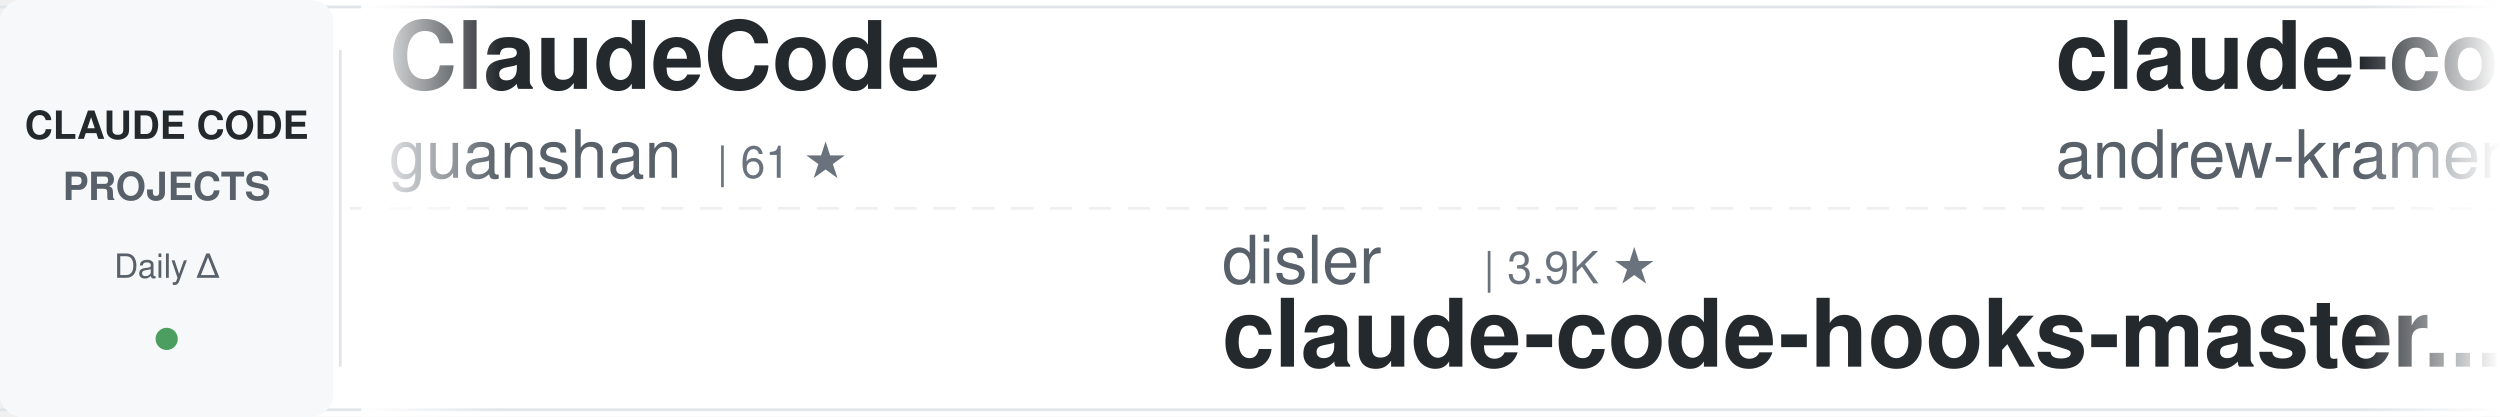
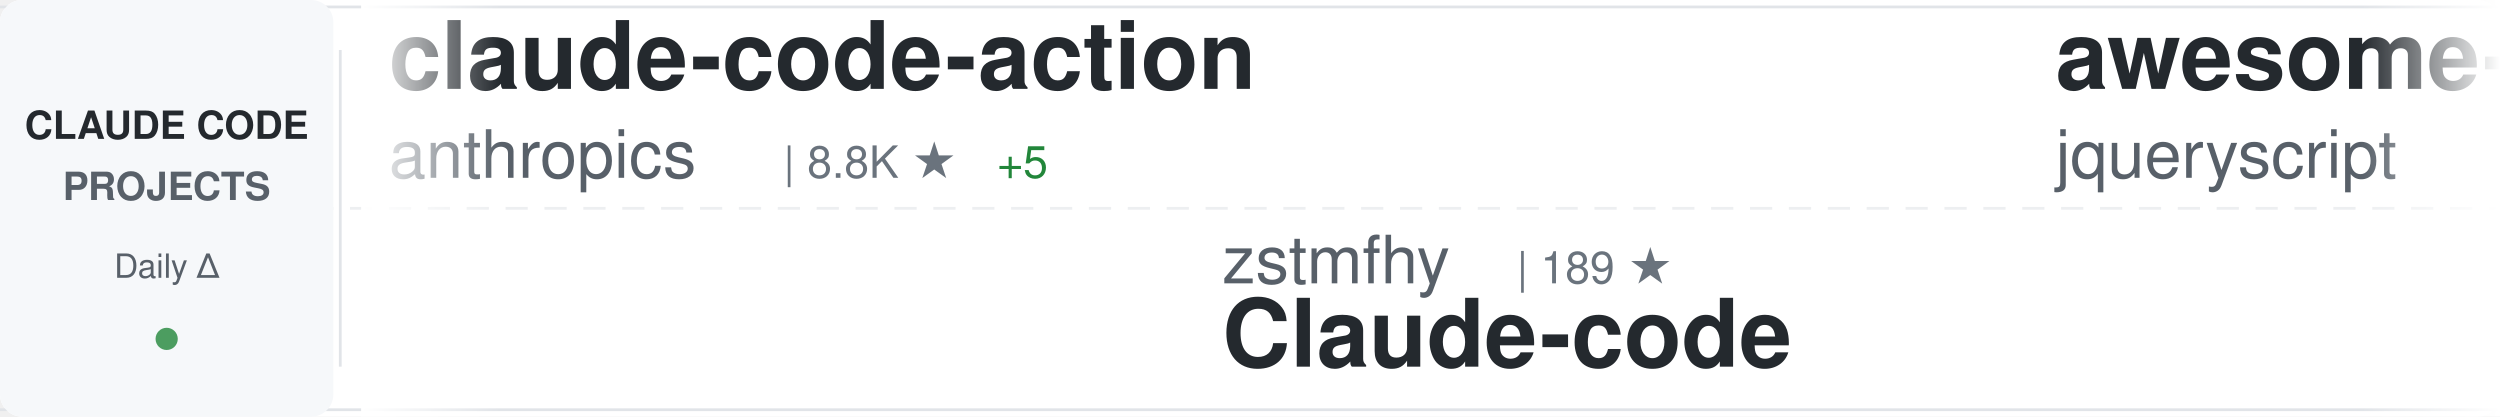
<svg xmlns="http://www.w3.org/2000/svg" width="900" height="150">
  <defs>
    <linearGradient id="awesomeLeftFade" x1="0%" y1="0%" x2="100%" y2="0%">
      <stop offset="0%" style="stop-color:#ffffff;stop-opacity:1" />
      <stop offset="100%" style="stop-color:#ffffff;stop-opacity:0" />
    </linearGradient>
    <linearGradient id="awesomeRightFade" x1="0%" y1="0%" x2="100%" y2="0%">
      <stop offset="0%" style="stop-color:#ffffff;stop-opacity:0" />
      <stop offset="100%" style="stop-color:#ffffff;stop-opacity:1" />
    </linearGradient>
  </defs>
  <rect width="900" height="150" fill="#ffffff" rx="8" />
  <rect x="0" y="2" width="900" height="1" fill="#e1e4e8" />
  <rect x="0" y="147" width="900" height="1" fill="#e1e4e8" />
  <line x1="0" y1="75" x2="900" y2="75" stroke="#e1e4e8" stroke-width="1" stroke-dasharray="8 6" opacity="0.6" />
  <rect x="0" y="0" width="120" height="150" fill="#f6f8fa" rx="8" />
  <text x="60" y="50" font-family="-apple-system, BlinkMacSystemFont, 'Segoe UI', Helvetica, Arial, sans-serif" font-size="14" font-weight="600" fill="#24292e" text-anchor="middle">CLAUDE CODE</text>
  <text x="60" y="72" font-family="-apple-system, BlinkMacSystemFont, 'Segoe UI', Helvetica, Arial, sans-serif" font-size="14" font-weight="600" fill="#586069" text-anchor="middle">PROJECTS</text>
  <text x="60" y="100" font-family="-apple-system, BlinkMacSystemFont, 'Segoe UI', Helvetica, Arial, sans-serif" font-size="12" font-weight="500" fill="#586069" text-anchor="middle">Daily Δ</text>
  <circle cx="60" cy="122" r="4" fill="#22863a" opacity="0.8" />
  <rect x="122" y="18" width="1" height="114" fill="#e1e4e8" />
  <clipPath id="awesomeTickerClip">
    <rect x="130" y="0" width="770" height="150" />
  </clipPath>
  <g clip-path="url(#awesomeTickerClip)">
    <g id="awesomeTickerItems">
      <animateTransform attributeName="transform" attributeType="XML" type="translate" from="0 0" to="-3000 0" dur="54s" repeatCount="indefinite" />
      <g transform="translate(0, 0)">
-         <text x="140" y="32" font-family="-apple-system, BlinkMacSystemFont, 'Segoe UI', Helvetica, Arial, sans-serif" font-size="34" font-weight="600" fill="#24292e">ClaudeCode</text>
-         <text x="140" y="64" font-family="-apple-system, BlinkMacSystemFont, 'Segoe UI', Helvetica, Arial, sans-serif" font-size="24" font-weight="400" fill="#586069">guanshan</text>
-         <text x="258" y="64" font-family="-apple-system, BlinkMacSystemFont, 'Segoe UI', Helvetica, Arial, sans-serif" font-size="16" font-weight="500" fill="#6a737d">| 61 ★</text>
+         <text x="140" y="32" font-family="-apple-system, BlinkMacSystemFont, 'Segoe UI', Helvetica, Arial, sans-serif" font-size="34" font-weight="600" fill="#24292e">claude-code-action</text>
+         <text x="140" y="64" font-family="-apple-system, BlinkMacSystemFont, 'Segoe UI', Helvetica, Arial, sans-serif" font-size="24" font-weight="400" fill="#586069">anthropics</text>
+         <text x="282" y="64" font-family="-apple-system, BlinkMacSystemFont, 'Segoe UI', Helvetica, Arial, sans-serif" font-size="16" font-weight="500" fill="#6a737d">| 8.8K ★</text>
+         <text x="359" y="64" font-family="-apple-system, BlinkMacSystemFont, 'Segoe UI', Helvetica, Arial, sans-serif" font-size="16" font-weight="500" fill="#22863a"> +5</text>
      </g>
      <g transform="translate(300, 0)">
-         <text x="140" y="102" font-family="-apple-system, BlinkMacSystemFont, 'Segoe UI', Helvetica, Arial, sans-serif" font-size="24" font-weight="400" fill="#586069">disler</text>
-         <text x="234" y="102" font-family="-apple-system, BlinkMacSystemFont, 'Segoe UI', Helvetica, Arial, sans-serif" font-size="16" font-weight="500" fill="#6a737d">| 3.9K ★</text>
-         <text x="140" y="132" font-family="-apple-system, BlinkMacSystemFont, 'Segoe UI', Helvetica, Arial, sans-serif" font-size="34" font-weight="600" fill="#24292e">claude-code-hooks-master...</text>
+         <text x="140" y="102" font-family="-apple-system, BlinkMacSystemFont, 'Segoe UI', Helvetica, Arial, sans-serif" font-size="24" font-weight="400" fill="#586069">zstmfhy</text>
+         <text x="246" y="102" font-family="-apple-system, BlinkMacSystemFont, 'Segoe UI', Helvetica, Arial, sans-serif" font-size="16" font-weight="500" fill="#6a737d">| 189 ★</text>
+         <text x="140" y="132" font-family="-apple-system, BlinkMacSystemFont, 'Segoe UI', Helvetica, Arial, sans-serif" font-size="34" font-weight="600" fill="#24292e">Claude-code</text>
      </g>
      <g transform="translate(600, 0)">
-         <text x="140" y="32" font-family="-apple-system, BlinkMacSystemFont, 'Segoe UI', Helvetica, Arial, sans-serif" font-size="34" font-weight="600" fill="#24292e">claude-code-source-build</text>
-         <text x="140" y="64" font-family="-apple-system, BlinkMacSystemFont, 'Segoe UI', Helvetica, Arial, sans-serif" font-size="24" font-weight="400" fill="#586069">andrew-kramer-inno</text>
-         <text x="378" y="64" font-family="-apple-system, BlinkMacSystemFont, 'Segoe UI', Helvetica, Arial, sans-serif" font-size="16" font-weight="500" fill="#6a737d">| 595 ★</text>
+         <text x="140" y="32" font-family="-apple-system, BlinkMacSystemFont, 'Segoe UI', Helvetica, Arial, sans-serif" font-size="34" font-weight="600" fill="#24292e">awesome-claude-code</text>
+         <text x="140" y="64" font-family="-apple-system, BlinkMacSystemFont, 'Segoe UI', Helvetica, Arial, sans-serif" font-size="24" font-weight="400" fill="#586069">jqueryscript</text>
+         <text x="306" y="64" font-family="-apple-system, BlinkMacSystemFont, 'Segoe UI', Helvetica, Arial, sans-serif" font-size="16" font-weight="500" fill="#6a737d">| 513 ★</text>
      </g>
      <g transform="translate(900, 0)">
-         <text x="140" y="102" font-family="-apple-system, BlinkMacSystemFont, 'Segoe UI', Helvetica, Arial, sans-serif" font-size="24" font-weight="400" fill="#586069">xu-xiang</text>
-         <text x="258" y="102" font-family="-apple-system, BlinkMacSystemFont, 'Segoe UI', Helvetica, Arial, sans-serif" font-size="16" font-weight="500" fill="#6a737d">| 1.9K ★</text>
-         <text x="140" y="132" font-family="-apple-system, BlinkMacSystemFont, 'Segoe UI', Helvetica, Arial, sans-serif" font-size="34" font-weight="600" fill="#24292e">everything-claude-code-z...</text>
+         <text x="140" y="102" font-family="-apple-system, BlinkMacSystemFont, 'Segoe UI', Helvetica, Arial, sans-serif" font-size="24" font-weight="400" fill="#586069">JrCx7scC</text>
+         <text x="258" y="102" font-family="-apple-system, BlinkMacSystemFont, 'Segoe UI', Helvetica, Arial, sans-serif" font-size="16" font-weight="500" fill="#6a737d">| 376 ★</text>
+         <text x="140" y="132" font-family="-apple-system, BlinkMacSystemFont, 'Segoe UI', Helvetica, Arial, sans-serif" font-size="34" font-weight="600" fill="#24292e">claude-code-source</text>
      </g>
      <g transform="translate(1200, 0)">
-         <text x="140" y="32" font-family="-apple-system, BlinkMacSystemFont, 'Segoe UI', Helvetica, Arial, sans-serif" font-size="34" font-weight="600" fill="#24292e">free-claude-code</text>
-         <text x="140" y="64" font-family="-apple-system, BlinkMacSystemFont, 'Segoe UI', Helvetica, Arial, sans-serif" font-size="24" font-weight="400" fill="#586069">Alishahryar1</text>
-         <text x="306" y="64" font-family="-apple-system, BlinkMacSystemFont, 'Segoe UI', Helvetica, Arial, sans-serif" font-size="16" font-weight="500" fill="#6a737d">| 54.5K ★</text>
-         <text x="392" y="64" font-family="-apple-system, BlinkMacSystemFont, 'Segoe UI', Helvetica, Arial, sans-serif" font-size="16" font-weight="500" fill="#22863a"> +43</text>
+         <text x="140" y="32" font-family="-apple-system, BlinkMacSystemFont, 'Segoe UI', Helvetica, Arial, sans-serif" font-size="34" font-weight="600" fill="#24292e">claude-code-cli</text>
+         <text x="140" y="64" font-family="-apple-system, BlinkMacSystemFont, 'Segoe UI', Helvetica, Arial, sans-serif" font-size="24" font-weight="400" fill="#586069">huangserva</text>
+         <text x="282" y="64" font-family="-apple-system, BlinkMacSystemFont, 'Segoe UI', Helvetica, Arial, sans-serif" font-size="16" font-weight="500" fill="#6a737d">| 628 ★</text>
      </g>
      <g transform="translate(1500, 0)">
-         <text x="140" y="102" font-family="-apple-system, BlinkMacSystemFont, 'Segoe UI', Helvetica, Arial, sans-serif" font-size="24" font-weight="400" fill="#586069">affaan-m</text>
-         <text x="258" y="102" font-family="-apple-system, BlinkMacSystemFont, 'Segoe UI', Helvetica, Arial, sans-serif" font-size="16" font-weight="500" fill="#6a737d">| 256.3K ★</text>
-         <text x="353" y="102" font-family="-apple-system, BlinkMacSystemFont, 'Segoe UI', Helvetica, Arial, sans-serif" font-size="16" font-weight="500" fill="#22863a"> +157</text>
-         <text x="140" y="132" font-family="-apple-system, BlinkMacSystemFont, 'Segoe UI', Helvetica, Arial, sans-serif" font-size="34" font-weight="600" fill="#24292e">ECC</text>
+         <text x="140" y="102" font-family="-apple-system, BlinkMacSystemFont, 'Segoe UI', Helvetica, Arial, sans-serif" font-size="24" font-weight="400" fill="#586069">xorespesp</text>
+         <text x="270" y="102" font-family="-apple-system, BlinkMacSystemFont, 'Segoe UI', Helvetica, Arial, sans-serif" font-size="16" font-weight="500" fill="#6a737d">| 233 ★</text>
+         <text x="140" y="132" font-family="-apple-system, BlinkMacSystemFont, 'Segoe UI', Helvetica, Arial, sans-serif" font-size="34" font-weight="600" fill="#24292e">claude-code</text>
      </g>
      <g transform="translate(1800, 0)">
-         <text x="140" y="32" font-family="-apple-system, BlinkMacSystemFont, 'Segoe UI', Helvetica, Arial, sans-serif" font-size="34" font-weight="600" fill="#24292e">claude-code-source</text>
-         <text x="140" y="64" font-family="-apple-system, BlinkMacSystemFont, 'Segoe UI', Helvetica, Arial, sans-serif" font-size="24" font-weight="400" fill="#586069">hangsman</text>
-         <text x="258" y="64" font-family="-apple-system, BlinkMacSystemFont, 'Segoe UI', Helvetica, Arial, sans-serif" font-size="16" font-weight="500" fill="#6a737d">| 793 ★</text>
+         <text x="140" y="32" font-family="-apple-system, BlinkMacSystemFont, 'Segoe UI', Helvetica, Arial, sans-serif" font-size="34" font-weight="600" fill="#24292e">claude-code-settings</text>
+         <text x="140" y="64" font-family="-apple-system, BlinkMacSystemFont, 'Segoe UI', Helvetica, Arial, sans-serif" font-size="24" font-weight="400" fill="#586069">feiskyer</text>
+         <text x="258" y="64" font-family="-apple-system, BlinkMacSystemFont, 'Segoe UI', Helvetica, Arial, sans-serif" font-size="16" font-weight="500" fill="#6a737d">| 1.7K ★</text>
      </g>
      <g transform="translate(2100, 0)">
-         <text x="140" y="102" font-family="-apple-system, BlinkMacSystemFont, 'Segoe UI', Helvetica, Arial, sans-serif" font-size="24" font-weight="400" fill="#586069">rohitg00</text>
-         <text x="258" y="102" font-family="-apple-system, BlinkMacSystemFont, 'Segoe UI', Helvetica, Arial, sans-serif" font-size="16" font-weight="500" fill="#6a737d">| 2.6K ★</text>
-         <text x="140" y="132" font-family="-apple-system, BlinkMacSystemFont, 'Segoe UI', Helvetica, Arial, sans-serif" font-size="34" font-weight="600" fill="#24292e">awesome-claude-code-tool...</text>
+         <text x="140" y="102" font-family="-apple-system, BlinkMacSystemFont, 'Segoe UI', Helvetica, Arial, sans-serif" font-size="24" font-weight="400" fill="#586069">ponponon</text>
+         <text x="258" y="102" font-family="-apple-system, BlinkMacSystemFont, 'Segoe UI', Helvetica, Arial, sans-serif" font-size="16" font-weight="500" fill="#6a737d">| 2.3K ★</text>
+         <text x="140" y="132" font-family="-apple-system, BlinkMacSystemFont, 'Segoe UI', Helvetica, Arial, sans-serif" font-size="34" font-weight="600" fill="#24292e">claude_code_src</text>
      </g>
      <g transform="translate(2400, 0)">
-         <text x="140" y="32" font-family="-apple-system, BlinkMacSystemFont, 'Segoe UI', Helvetica, Arial, sans-serif" font-size="34" font-weight="600" fill="#24292e">claude-code-local</text>
-         <text x="140" y="64" font-family="-apple-system, BlinkMacSystemFont, 'Segoe UI', Helvetica, Arial, sans-serif" font-size="24" font-weight="400" fill="#586069">nicedreamzapp</text>
-         <text x="318" y="64" font-family="-apple-system, BlinkMacSystemFont, 'Segoe UI', Helvetica, Arial, sans-serif" font-size="16" font-weight="500" fill="#6a737d">| 3.3K ★</text>
+         <text x="140" y="32" font-family="-apple-system, BlinkMacSystemFont, 'Segoe UI', Helvetica, Arial, sans-serif" font-size="34" font-weight="600" fill="#24292e">claude-code-from-scratch</text>
+         <text x="140" y="64" font-family="-apple-system, BlinkMacSystemFont, 'Segoe UI', Helvetica, Arial, sans-serif" font-size="24" font-weight="400" fill="#586069">Windy3f3f3f3f</text>
+         <text x="318" y="64" font-family="-apple-system, BlinkMacSystemFont, 'Segoe UI', Helvetica, Arial, sans-serif" font-size="16" font-weight="500" fill="#6a737d">| 2.7K ★</text>
+         <text x="395" y="64" font-family="-apple-system, BlinkMacSystemFont, 'Segoe UI', Helvetica, Arial, sans-serif" font-size="16" font-weight="500" fill="#22863a"> +1</text>
      </g>
      <g transform="translate(2700, 0)">
-         <text x="140" y="102" font-family="-apple-system, BlinkMacSystemFont, 'Segoe UI', Helvetica, Arial, sans-serif" font-size="24" font-weight="400" fill="#586069">VineeTagarwaL-code</text>
-         <text x="378" y="102" font-family="-apple-system, BlinkMacSystemFont, 'Segoe UI', Helvetica, Arial, sans-serif" font-size="16" font-weight="500" fill="#6a737d">| 274 ★</text>
-         <text x="140" y="132" font-family="-apple-system, BlinkMacSystemFont, 'Segoe UI', Helvetica, Arial, sans-serif" font-size="34" font-weight="600" fill="#24292e">claude-code</text>
+         <text x="140" y="102" font-family="-apple-system, BlinkMacSystemFont, 'Segoe UI', Helvetica, Arial, sans-serif" font-size="24" font-weight="400" fill="#586069">Yuyz0112</text>
+         <text x="258" y="102" font-family="-apple-system, BlinkMacSystemFont, 'Segoe UI', Helvetica, Arial, sans-serif" font-size="16" font-weight="500" fill="#6a737d">| 2.4K ★</text>
+         <text x="140" y="132" font-family="-apple-system, BlinkMacSystemFont, 'Segoe UI', Helvetica, Arial, sans-serif" font-size="34" font-weight="600" fill="#24292e">claude-code-reverse</text>
      </g>
      <g transform="translate(3000, 0)">
-         <text x="140" y="32" font-family="-apple-system, BlinkMacSystemFont, 'Segoe UI', Helvetica, Arial, sans-serif" font-size="34" font-weight="600" fill="#24292e">ClaudeCode</text>
-         <text x="140" y="64" font-family="-apple-system, BlinkMacSystemFont, 'Segoe UI', Helvetica, Arial, sans-serif" font-size="24" font-weight="400" fill="#586069">guanshan</text>
-         <text x="258" y="64" font-family="-apple-system, BlinkMacSystemFont, 'Segoe UI', Helvetica, Arial, sans-serif" font-size="16" font-weight="500" fill="#6a737d">| 61 ★</text>
+         <text x="140" y="32" font-family="-apple-system, BlinkMacSystemFont, 'Segoe UI', Helvetica, Arial, sans-serif" font-size="34" font-weight="600" fill="#24292e">claude-code-action</text>
+         <text x="140" y="64" font-family="-apple-system, BlinkMacSystemFont, 'Segoe UI', Helvetica, Arial, sans-serif" font-size="24" font-weight="400" fill="#586069">anthropics</text>
+         <text x="282" y="64" font-family="-apple-system, BlinkMacSystemFont, 'Segoe UI', Helvetica, Arial, sans-serif" font-size="16" font-weight="500" fill="#6a737d">| 8.8K ★</text>
+         <text x="359" y="64" font-family="-apple-system, BlinkMacSystemFont, 'Segoe UI', Helvetica, Arial, sans-serif" font-size="16" font-weight="500" fill="#22863a"> +5</text>
      </g>
      <g transform="translate(3300, 0)">
-         <text x="140" y="102" font-family="-apple-system, BlinkMacSystemFont, 'Segoe UI', Helvetica, Arial, sans-serif" font-size="24" font-weight="400" fill="#586069">disler</text>
-         <text x="234" y="102" font-family="-apple-system, BlinkMacSystemFont, 'Segoe UI', Helvetica, Arial, sans-serif" font-size="16" font-weight="500" fill="#6a737d">| 3.9K ★</text>
-         <text x="140" y="132" font-family="-apple-system, BlinkMacSystemFont, 'Segoe UI', Helvetica, Arial, sans-serif" font-size="34" font-weight="600" fill="#24292e">claude-code-hooks-master...</text>
+         <text x="140" y="102" font-family="-apple-system, BlinkMacSystemFont, 'Segoe UI', Helvetica, Arial, sans-serif" font-size="24" font-weight="400" fill="#586069">zstmfhy</text>
+         <text x="246" y="102" font-family="-apple-system, BlinkMacSystemFont, 'Segoe UI', Helvetica, Arial, sans-serif" font-size="16" font-weight="500" fill="#6a737d">| 189 ★</text>
+         <text x="140" y="132" font-family="-apple-system, BlinkMacSystemFont, 'Segoe UI', Helvetica, Arial, sans-serif" font-size="34" font-weight="600" fill="#24292e">Claude-code</text>
      </g>
      <g transform="translate(3600, 0)">
-         <text x="140" y="32" font-family="-apple-system, BlinkMacSystemFont, 'Segoe UI', Helvetica, Arial, sans-serif" font-size="34" font-weight="600" fill="#24292e">claude-code-source-build</text>
-         <text x="140" y="64" font-family="-apple-system, BlinkMacSystemFont, 'Segoe UI', Helvetica, Arial, sans-serif" font-size="24" font-weight="400" fill="#586069">andrew-kramer-inno</text>
-         <text x="378" y="64" font-family="-apple-system, BlinkMacSystemFont, 'Segoe UI', Helvetica, Arial, sans-serif" font-size="16" font-weight="500" fill="#6a737d">| 595 ★</text>
+         <text x="140" y="32" font-family="-apple-system, BlinkMacSystemFont, 'Segoe UI', Helvetica, Arial, sans-serif" font-size="34" font-weight="600" fill="#24292e">awesome-claude-code</text>
+         <text x="140" y="64" font-family="-apple-system, BlinkMacSystemFont, 'Segoe UI', Helvetica, Arial, sans-serif" font-size="24" font-weight="400" fill="#586069">jqueryscript</text>
+         <text x="306" y="64" font-family="-apple-system, BlinkMacSystemFont, 'Segoe UI', Helvetica, Arial, sans-serif" font-size="16" font-weight="500" fill="#6a737d">| 513 ★</text>
      </g>
      <g transform="translate(3900, 0)">
-         <text x="140" y="102" font-family="-apple-system, BlinkMacSystemFont, 'Segoe UI', Helvetica, Arial, sans-serif" font-size="24" font-weight="400" fill="#586069">xu-xiang</text>
-         <text x="258" y="102" font-family="-apple-system, BlinkMacSystemFont, 'Segoe UI', Helvetica, Arial, sans-serif" font-size="16" font-weight="500" fill="#6a737d">| 1.9K ★</text>
-         <text x="140" y="132" font-family="-apple-system, BlinkMacSystemFont, 'Segoe UI', Helvetica, Arial, sans-serif" font-size="34" font-weight="600" fill="#24292e">everything-claude-code-z...</text>
+         <text x="140" y="102" font-family="-apple-system, BlinkMacSystemFont, 'Segoe UI', Helvetica, Arial, sans-serif" font-size="24" font-weight="400" fill="#586069">JrCx7scC</text>
+         <text x="258" y="102" font-family="-apple-system, BlinkMacSystemFont, 'Segoe UI', Helvetica, Arial, sans-serif" font-size="16" font-weight="500" fill="#6a737d">| 376 ★</text>
+         <text x="140" y="132" font-family="-apple-system, BlinkMacSystemFont, 'Segoe UI', Helvetica, Arial, sans-serif" font-size="34" font-weight="600" fill="#24292e">claude-code-source</text>
      </g>
    </g>
  </g>
  <rect x="130" y="0" width="50" height="150" fill="url(#awesomeLeftFade)" />
  <rect x="850" y="0" width="50" height="150" fill="url(#awesomeRightFade)" />
</svg>
